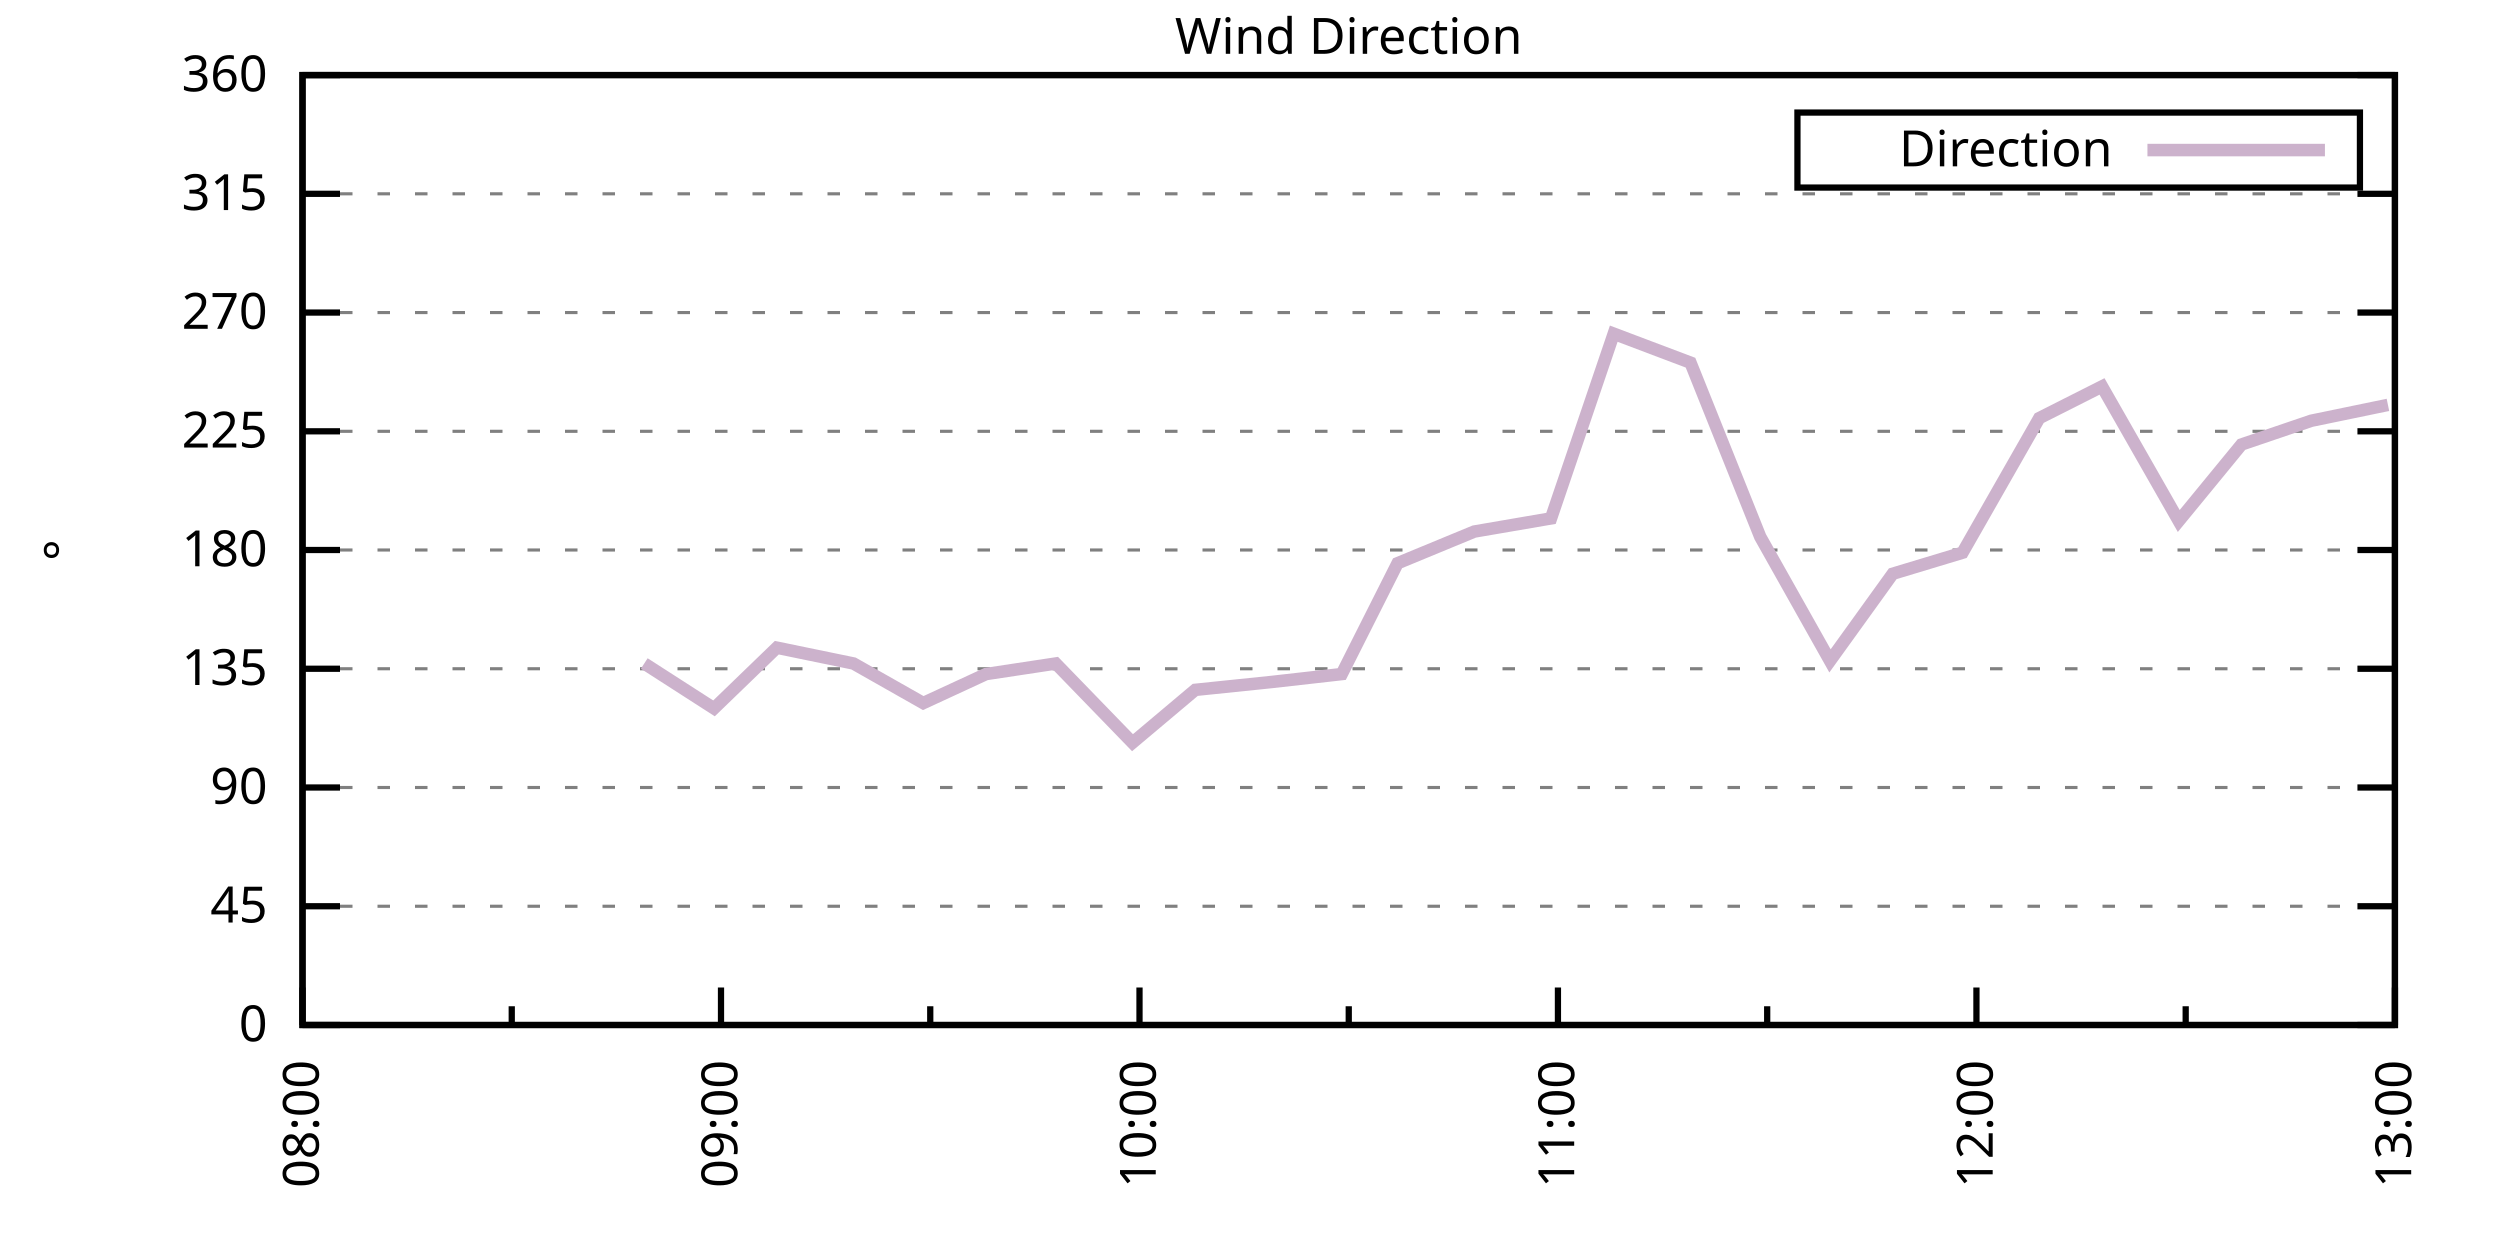
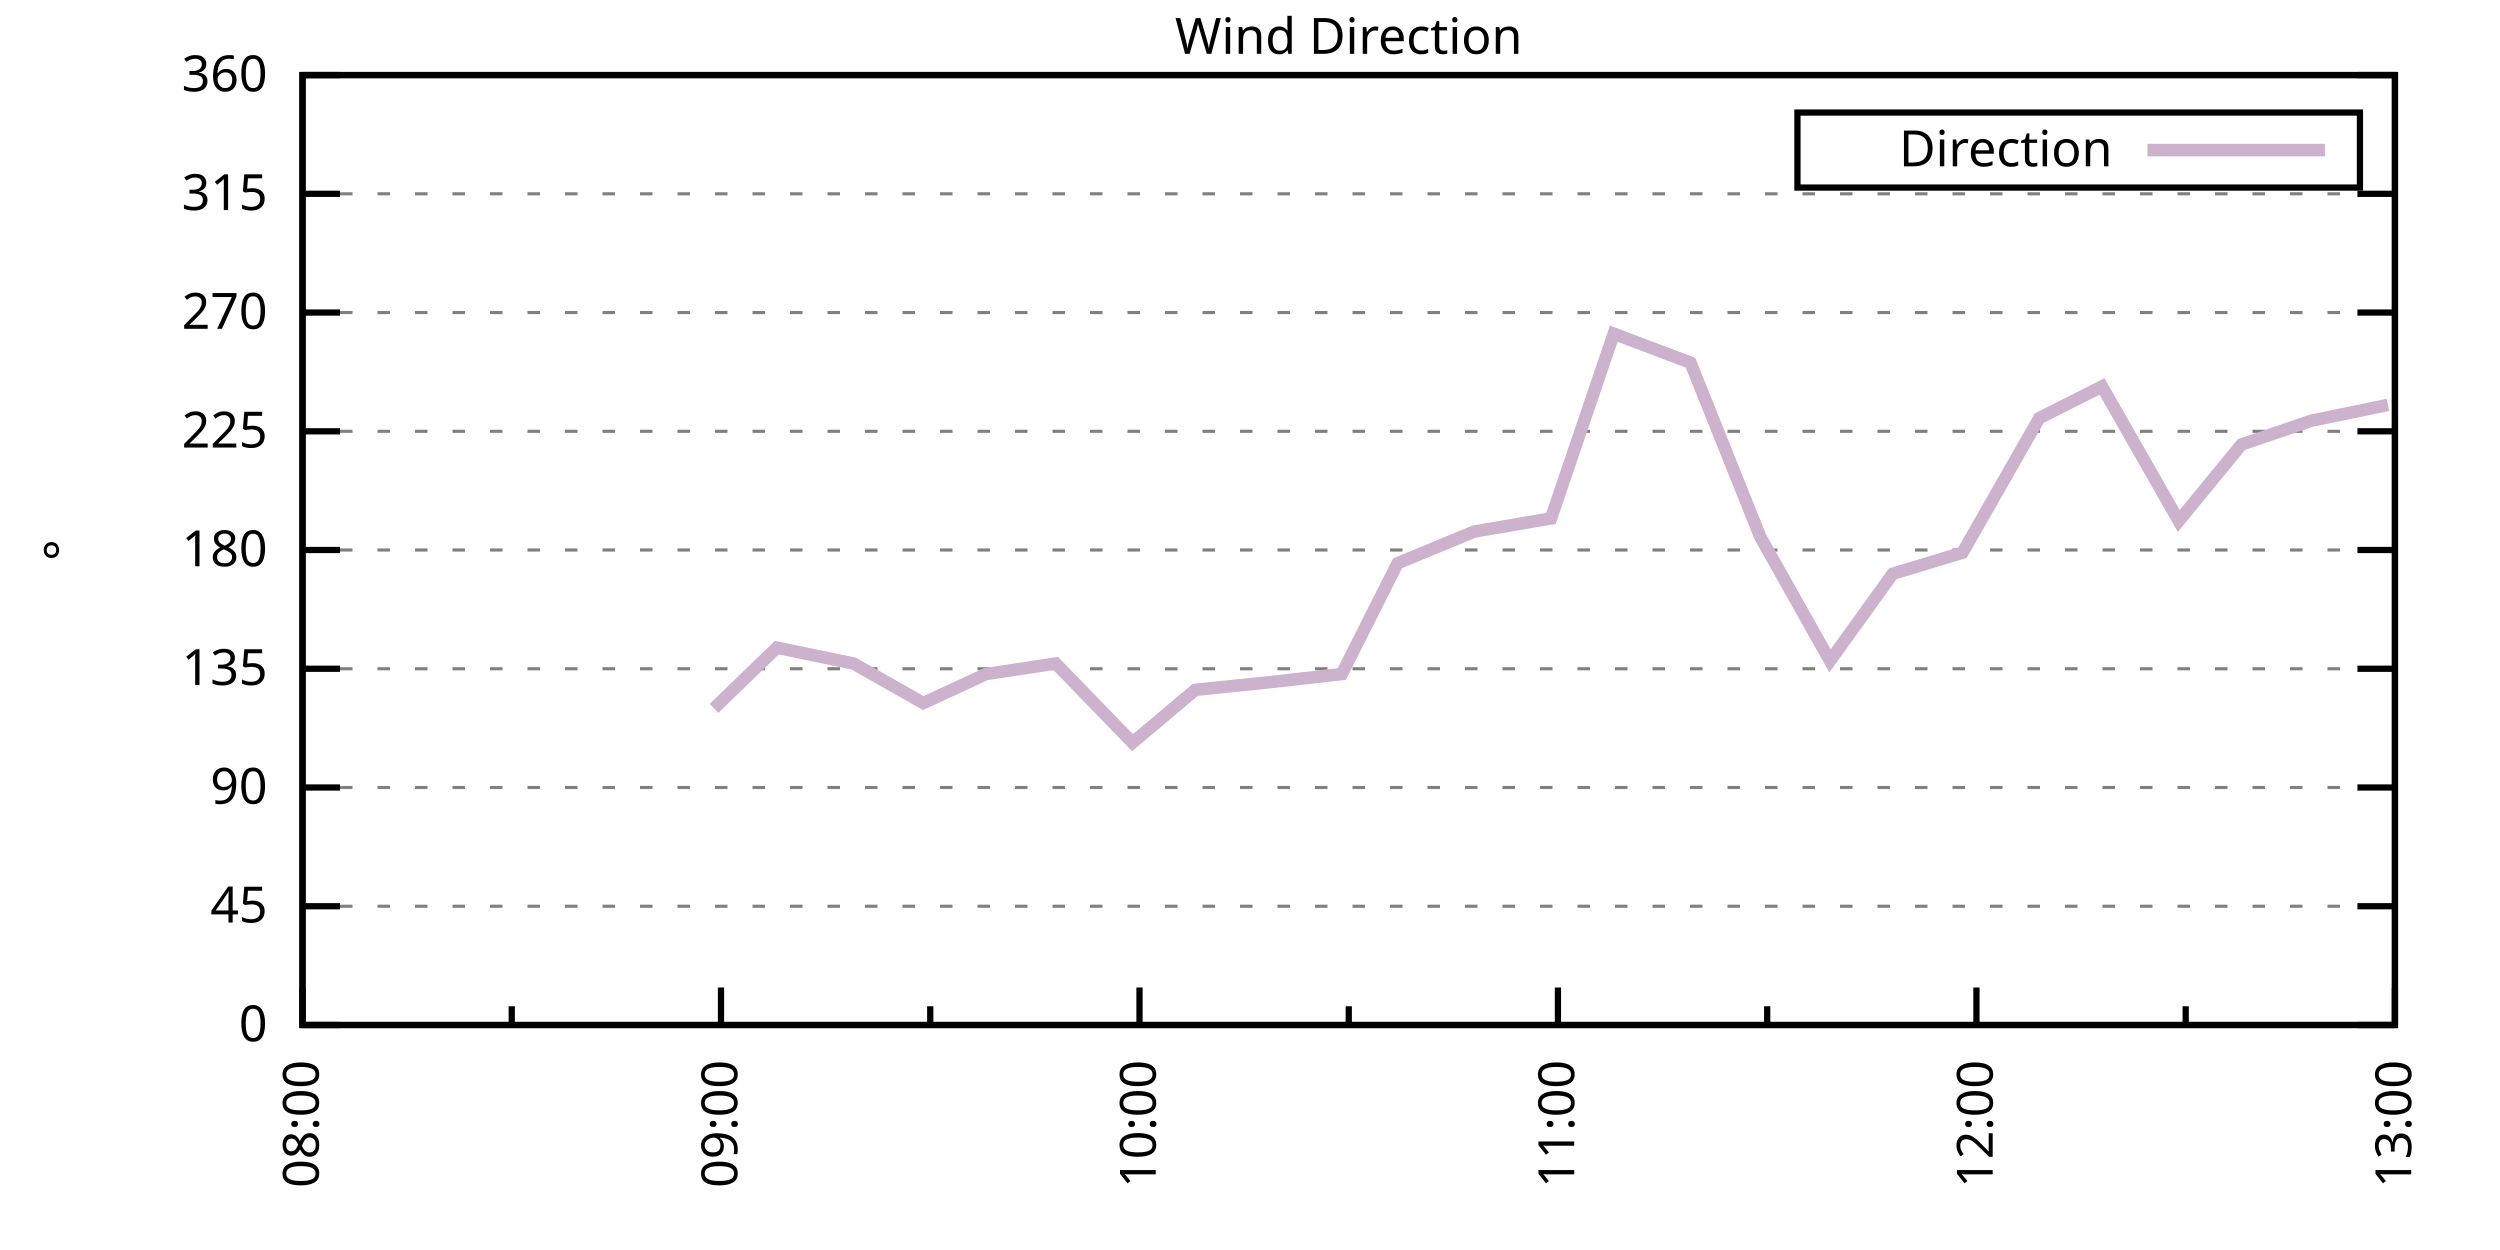
<svg xmlns="http://www.w3.org/2000/svg" xmlns:xlink="http://www.w3.org/1999/xlink" width="400" height="200" viewBox="0 0 400 200">
  <g id="gnuplot_canvas">
    <rect x="0" y="0" width="400" height="200" fill="none" />
    <defs>
      <circle id="gpDot" r="0.5" stroke-width="0.5" stroke="currentColor" />
      <path id="gpPt0" stroke-width="0.333" stroke="currentColor" d="M-1,0 h2 M0,-1 v2" />
      <path id="gpPt1" stroke-width="0.333" stroke="currentColor" d="M-1,-1 L1,1 M1,-1 L-1,1" />
      <path id="gpPt2" stroke-width="0.333" stroke="currentColor" d="M-1,0 L1,0 M0,-1 L0,1 M-1,-1 L1,1 M-1,1 L1,-1" />
      <rect id="gpPt3" stroke-width="0.333" stroke="currentColor" x="-1" y="-1" width="2" height="2" />
      <rect id="gpPt4" stroke-width="0.333" stroke="currentColor" fill="currentColor" x="-1" y="-1" width="2" height="2" />
      <circle id="gpPt5" stroke-width="0.333" stroke="currentColor" cx="0" cy="0" r="1" />
      <use xlink:href="#gpPt5" id="gpPt6" fill="currentColor" stroke="none" />
      <path id="gpPt7" stroke-width="0.333" stroke="currentColor" d="M0,-1.33 L-1.33,0.67 L1.33,0.67 z" />
      <use xlink:href="#gpPt7" id="gpPt8" fill="currentColor" stroke="none" />
      <use xlink:href="#gpPt7" id="gpPt9" stroke="currentColor" transform="rotate(180)" />
      <use xlink:href="#gpPt9" id="gpPt10" fill="currentColor" stroke="none" />
      <use xlink:href="#gpPt3" id="gpPt11" stroke="currentColor" transform="rotate(45)" />
      <use xlink:href="#gpPt11" id="gpPt12" fill="currentColor" stroke="none" />
      <path id="gpPt13" stroke-width="0.333" stroke="currentColor" d="M0,1.330 L1.265,0.411 L0.782,-1.067 L-0.782,-1.076 L-1.265,0.411 z" />
      <use xlink:href="#gpPt13" id="gpPt14" fill="currentColor" stroke="none" />
      <filter id="textbox" filterUnits="objectBoundingBox" x="0" y="0" height="1" width="1">
        <feFlood flood-color="white" flood-opacity="1" result="bgnd" />
        <feComposite in="SourceGraphic" in2="bgnd" operator="atop" />
      </filter>
      <filter id="greybox" filterUnits="objectBoundingBox" x="0" y="0" height="1" width="1">
        <feFlood flood-color="lightgrey" flood-opacity="1" result="grey" />
        <feComposite in="SourceGraphic" in2="grey" operator="atop" />
      </filter>
    </defs>
    <g fill="none" color="white" stroke="currentColor" stroke-width="1.00" stroke-linecap="butt" stroke-linejoin="miter">
</g>
    <g fill="none" color="black" stroke="currentColor" stroke-width="1.00" stroke-linecap="butt" stroke-linejoin="miter">
      <g stroke="none" shape-rendering="crispEdges">
        <polygon fill="rgb(255, 255, 255)" points="48.40,164.00 383.18,164.00 383.18,12.02 48.40,12.02 " />
      </g>
    </g>
    <g fill="none" color="black" stroke="currentColor" stroke-width="1.00" stroke-linecap="butt" stroke-linejoin="miter">
</g>
    <g fill="none" color="black" stroke="black" stroke-width="0.50" stroke-linecap="butt" stroke-linejoin="miter">
</g>
    <g fill="none" color="gray" stroke="currentColor" stroke-width="0.50" stroke-linecap="butt" stroke-linejoin="miter">
      <path stroke="gray" stroke-dasharray="2,4" class="gridline" d="M48.40,164.00 L383.19,164.00  " />
    </g>
    <g fill="none" color="gray" stroke="gray" stroke-width="1.00" stroke-linecap="butt" stroke-linejoin="miter">
</g>
    <g fill="none" color="black" stroke="currentColor" stroke-width="1.00" stroke-linecap="butt" stroke-linejoin="miter">
      <path stroke="black" d="M48.40,164.00 L54.40,164.00 M383.19,164.00 L377.19,164.00  " />
      <g transform="translate(42.80,166.60)" stroke="none" fill="black" font-family="Sans" font-size="8.00" text-anchor="end">
        <text>
          <tspan font-family="Sans"> 0</tspan>
        </text>
      </g>
    </g>
    <g fill="none" color="black" stroke="currentColor" stroke-width="1.00" stroke-linecap="butt" stroke-linejoin="miter">
</g>
    <g fill="none" color="black" stroke="black" stroke-width="0.50" stroke-linecap="butt" stroke-linejoin="miter">
</g>
    <g fill="none" color="gray" stroke="currentColor" stroke-width="0.50" stroke-linecap="butt" stroke-linejoin="miter">
      <path stroke="gray" stroke-dasharray="2,4" class="gridline" d="M48.40,145.00 L383.19,145.00  " />
    </g>
    <g fill="none" color="gray" stroke="gray" stroke-width="1.00" stroke-linecap="butt" stroke-linejoin="miter">
</g>
    <g fill="none" color="black" stroke="currentColor" stroke-width="1.00" stroke-linecap="butt" stroke-linejoin="miter">
      <path stroke="black" d="M48.40,145.00 L54.40,145.00 M383.19,145.00 L377.19,145.00  " />
      <g transform="translate(42.80,147.60)" stroke="none" fill="black" font-family="Sans" font-size="8.00" text-anchor="end">
        <text>
          <tspan font-family="Sans"> 45</tspan>
        </text>
      </g>
    </g>
    <g fill="none" color="black" stroke="currentColor" stroke-width="1.00" stroke-linecap="butt" stroke-linejoin="miter">
</g>
    <g fill="none" color="black" stroke="black" stroke-width="0.50" stroke-linecap="butt" stroke-linejoin="miter">
</g>
    <g fill="none" color="gray" stroke="currentColor" stroke-width="0.50" stroke-linecap="butt" stroke-linejoin="miter">
      <path stroke="gray" stroke-dasharray="2,4" class="gridline" d="M48.40,126.00 L383.19,126.00  " />
    </g>
    <g fill="none" color="gray" stroke="gray" stroke-width="1.00" stroke-linecap="butt" stroke-linejoin="miter">
</g>
    <g fill="none" color="black" stroke="currentColor" stroke-width="1.00" stroke-linecap="butt" stroke-linejoin="miter">
      <path stroke="black" d="M48.40,126.00 L54.40,126.00 M383.19,126.00 L377.19,126.00  " />
      <g transform="translate(42.80,128.60)" stroke="none" fill="black" font-family="Sans" font-size="8.00" text-anchor="end">
        <text>
          <tspan font-family="Sans"> 90</tspan>
        </text>
      </g>
    </g>
    <g fill="none" color="black" stroke="currentColor" stroke-width="1.00" stroke-linecap="butt" stroke-linejoin="miter">
</g>
    <g fill="none" color="black" stroke="black" stroke-width="0.50" stroke-linecap="butt" stroke-linejoin="miter">
</g>
    <g fill="none" color="gray" stroke="currentColor" stroke-width="0.50" stroke-linecap="butt" stroke-linejoin="miter">
      <path stroke="gray" stroke-dasharray="2,4" class="gridline" d="M48.40,107.00 L383.19,107.00  " />
    </g>
    <g fill="none" color="gray" stroke="gray" stroke-width="1.00" stroke-linecap="butt" stroke-linejoin="miter">
</g>
    <g fill="none" color="black" stroke="currentColor" stroke-width="1.00" stroke-linecap="butt" stroke-linejoin="miter">
      <path stroke="black" d="M48.40,107.00 L54.40,107.00 M383.19,107.00 L377.19,107.00  " />
      <g transform="translate(42.80,109.60)" stroke="none" fill="black" font-family="Sans" font-size="8.00" text-anchor="end">
        <text>
          <tspan font-family="Sans"> 135</tspan>
        </text>
      </g>
    </g>
    <g fill="none" color="black" stroke="currentColor" stroke-width="1.00" stroke-linecap="butt" stroke-linejoin="miter">
</g>
    <g fill="none" color="black" stroke="black" stroke-width="0.50" stroke-linecap="butt" stroke-linejoin="miter">
</g>
    <g fill="none" color="gray" stroke="currentColor" stroke-width="0.50" stroke-linecap="butt" stroke-linejoin="miter">
      <path stroke="gray" stroke-dasharray="2,4" class="gridline" d="M48.40,88.00 L383.19,88.00  " />
    </g>
    <g fill="none" color="gray" stroke="gray" stroke-width="1.00" stroke-linecap="butt" stroke-linejoin="miter">
</g>
    <g fill="none" color="black" stroke="currentColor" stroke-width="1.00" stroke-linecap="butt" stroke-linejoin="miter">
      <path stroke="black" d="M48.40,88.00 L54.40,88.00 M383.19,88.00 L377.19,88.00  " />
      <g transform="translate(42.80,90.60)" stroke="none" fill="black" font-family="Sans" font-size="8.00" text-anchor="end">
        <text>
          <tspan font-family="Sans"> 180</tspan>
        </text>
      </g>
    </g>
    <g fill="none" color="black" stroke="currentColor" stroke-width="1.00" stroke-linecap="butt" stroke-linejoin="miter">
</g>
    <g fill="none" color="black" stroke="black" stroke-width="0.50" stroke-linecap="butt" stroke-linejoin="miter">
</g>
    <g fill="none" color="gray" stroke="currentColor" stroke-width="0.50" stroke-linecap="butt" stroke-linejoin="miter">
      <path stroke="gray" stroke-dasharray="2,4" class="gridline" d="M48.40,69.01 L383.19,69.01  " />
    </g>
    <g fill="none" color="gray" stroke="gray" stroke-width="1.00" stroke-linecap="butt" stroke-linejoin="miter">
</g>
    <g fill="none" color="black" stroke="currentColor" stroke-width="1.00" stroke-linecap="butt" stroke-linejoin="miter">
      <path stroke="black" d="M48.40,69.01 L54.40,69.01 M383.19,69.01 L377.19,69.01  " />
      <g transform="translate(42.80,71.61)" stroke="none" fill="black" font-family="Sans" font-size="8.00" text-anchor="end">
        <text>
          <tspan font-family="Sans"> 225</tspan>
        </text>
      </g>
    </g>
    <g fill="none" color="black" stroke="currentColor" stroke-width="1.00" stroke-linecap="butt" stroke-linejoin="miter">
</g>
    <g fill="none" color="black" stroke="black" stroke-width="0.50" stroke-linecap="butt" stroke-linejoin="miter">
</g>
    <g fill="none" color="gray" stroke="currentColor" stroke-width="0.50" stroke-linecap="butt" stroke-linejoin="miter">
      <path stroke="gray" stroke-dasharray="2,4" class="gridline" d="M48.40,50.01 L383.19,50.01  " />
    </g>
    <g fill="none" color="gray" stroke="gray" stroke-width="1.00" stroke-linecap="butt" stroke-linejoin="miter">
</g>
    <g fill="none" color="black" stroke="currentColor" stroke-width="1.00" stroke-linecap="butt" stroke-linejoin="miter">
      <path stroke="black" d="M48.40,50.01 L54.40,50.01 M383.19,50.01 L377.19,50.01  " />
      <g transform="translate(42.80,52.61)" stroke="none" fill="black" font-family="Sans" font-size="8.00" text-anchor="end">
        <text>
          <tspan font-family="Sans"> 270</tspan>
        </text>
      </g>
    </g>
    <g fill="none" color="black" stroke="currentColor" stroke-width="1.00" stroke-linecap="butt" stroke-linejoin="miter">
</g>
    <g fill="none" color="black" stroke="black" stroke-width="0.50" stroke-linecap="butt" stroke-linejoin="miter">
</g>
    <g fill="none" color="gray" stroke="currentColor" stroke-width="0.50" stroke-linecap="butt" stroke-linejoin="miter">
      <path stroke="gray" stroke-dasharray="2,4" class="gridline" d="M48.40,31.01 L383.19,31.01  " />
    </g>
    <g fill="none" color="gray" stroke="gray" stroke-width="1.00" stroke-linecap="butt" stroke-linejoin="miter">
</g>
    <g fill="none" color="black" stroke="currentColor" stroke-width="1.00" stroke-linecap="butt" stroke-linejoin="miter">
      <path stroke="black" d="M48.40,31.01 L54.40,31.01 M383.19,31.01 L377.19,31.01  " />
      <g transform="translate(42.80,33.61)" stroke="none" fill="black" font-family="Sans" font-size="8.00" text-anchor="end">
        <text>
          <tspan font-family="Sans"> 315</tspan>
        </text>
      </g>
    </g>
    <g fill="none" color="black" stroke="currentColor" stroke-width="1.00" stroke-linecap="butt" stroke-linejoin="miter">
</g>
    <g fill="none" color="black" stroke="black" stroke-width="0.50" stroke-linecap="butt" stroke-linejoin="miter">
</g>
    <g fill="none" color="gray" stroke="currentColor" stroke-width="0.50" stroke-linecap="butt" stroke-linejoin="miter">
      <path stroke="gray" stroke-dasharray="2,4" class="gridline" d="M48.40,12.01 L383.19,12.01  " />
    </g>
    <g fill="none" color="gray" stroke="gray" stroke-width="1.00" stroke-linecap="butt" stroke-linejoin="miter">
</g>
    <g fill="none" color="black" stroke="currentColor" stroke-width="1.00" stroke-linecap="butt" stroke-linejoin="miter">
      <path stroke="black" d="M48.40,12.01 L54.40,12.01 M383.19,12.01 L377.19,12.01  " />
      <g transform="translate(42.80,14.61)" stroke="none" fill="black" font-family="Sans" font-size="8.00" text-anchor="end">
        <text>
          <tspan font-family="Sans"> 360</tspan>
        </text>
      </g>
    </g>
    <g fill="none" color="black" stroke="currentColor" stroke-width="1.00" stroke-linecap="butt" stroke-linejoin="miter">
      <path stroke="black" d="M48.40,164.00 L48.40,158.00  " />
      <g transform="translate(51.00,169.60) rotate(270)" stroke="none" fill="black" font-family="Sans" font-size="8.00" text-anchor="end">
        <text>
          <tspan font-family="Sans">08:00</tspan>
        </text>
      </g>
    </g>
    <g fill="none" color="black" stroke="currentColor" stroke-width="1.00" stroke-linecap="butt" stroke-linejoin="miter">
      <path stroke="black" d="M81.88,164.00 L81.88,161.00 M115.36,164.00 L115.36,158.00  " />
      <g transform="translate(117.96,169.60) rotate(270)" stroke="none" fill="black" font-family="Sans" font-size="8.00" text-anchor="end">
        <text>
          <tspan font-family="Sans">09:00</tspan>
        </text>
      </g>
    </g>
    <g fill="none" color="black" stroke="currentColor" stroke-width="1.00" stroke-linecap="butt" stroke-linejoin="miter">
      <path stroke="black" d="M148.84,164.00 L148.84,161.00 M182.32,164.00 L182.32,158.00  " />
      <g transform="translate(184.92,169.60) rotate(270)" stroke="none" fill="black" font-family="Sans" font-size="8.00" text-anchor="end">
        <text>
          <tspan font-family="Sans">10:00</tspan>
        </text>
      </g>
    </g>
    <g fill="none" color="black" stroke="currentColor" stroke-width="1.00" stroke-linecap="butt" stroke-linejoin="miter">
      <path stroke="black" d="M215.80,164.00 L215.80,161.00 M249.27,164.00 L249.27,158.00  " />
      <g transform="translate(251.87,169.60) rotate(270)" stroke="none" fill="black" font-family="Sans" font-size="8.00" text-anchor="end">
        <text>
          <tspan font-family="Sans">11:00</tspan>
        </text>
      </g>
    </g>
    <g fill="none" color="black" stroke="currentColor" stroke-width="1.00" stroke-linecap="butt" stroke-linejoin="miter">
      <path stroke="black" d="M282.75,164.00 L282.75,161.00 M316.23,164.00 L316.23,158.00  " />
      <g transform="translate(318.83,169.60) rotate(270)" stroke="none" fill="black" font-family="Sans" font-size="8.00" text-anchor="end">
        <text>
          <tspan font-family="Sans">12:00</tspan>
        </text>
      </g>
    </g>
    <g fill="none" color="black" stroke="currentColor" stroke-width="1.00" stroke-linecap="butt" stroke-linejoin="miter">
      <path stroke="black" d="M349.71,164.00 L349.71,161.00 M383.19,164.00 L383.19,158.00  " />
      <g transform="translate(385.79,169.60) rotate(270)" stroke="none" fill="black" font-family="Sans" font-size="8.00" text-anchor="end">
        <text>
          <tspan font-family="Sans">13:00</tspan>
        </text>
      </g>
    </g>
    <g fill="none" color="black" stroke="currentColor" stroke-width="1.00" stroke-linecap="butt" stroke-linejoin="miter">
</g>
    <g fill="none" color="black" stroke="currentColor" stroke-width="1.00" stroke-linecap="butt" stroke-linejoin="miter">
      <path stroke="black" d="M48.40,12.01 L48.40,164.00 L383.19,164.00 L383.19,12.01 L48.40,12.01 Z  " />
    </g>
    <g fill="none" color="black" stroke="currentColor" stroke-width="1.00" stroke-linecap="butt" stroke-linejoin="miter">
      <g transform="translate(12.80,88.01) rotate(270)" stroke="none" fill="black" font-family="Sans" font-size="8.00" text-anchor="middle">
        <text>
          <tspan font-family="Sans">°</tspan>
        </text>
      </g>
    </g>
    <g fill="none" color="black" stroke="currentColor" stroke-width="1.00" stroke-linecap="butt" stroke-linejoin="miter">
</g>
    <g fill="none" color="black" stroke="currentColor" stroke-width="1.00" stroke-linecap="butt" stroke-linejoin="miter">
      <path stroke="black" d="M287.59,30.01 L287.59,18.01 L377.59,18.01 L377.59,30.01 L287.59,30.01 Z  " />
    </g>
    <g id="Wind_direction_plot_1">
      <g fill="none" color="white" stroke="black" stroke-width="2.00" stroke-linecap="butt" stroke-linejoin="miter">
</g>
      <g fill="none" color="black" stroke="currentColor" stroke-width="2.00" stroke-linecap="butt" stroke-linejoin="miter">
        <g transform="translate(337.99,26.61)" stroke="none" fill="black" font-family="Sans" font-size="8.00" text-anchor="end">
          <text>
            <tspan font-family="Sans">Direction</tspan>
          </text>
        </g>
      </g>
      <g fill="none" color="black" stroke="currentColor" stroke-width="2.00" stroke-linecap="butt" stroke-linejoin="miter">
-         <path stroke="rgb(204, 178, 204)" d="M343.59,24.01 L371.99,24.01 M103.08,106.16 L114.24,113.34 L124.29,103.63 L136.56,106.16 L147.72,112.49 L157.76,107.85   L168.92,106.16 L181.20,118.83 L191.24,110.38 L203.52,109.11 L214.68,107.85 L223.61,90.12 L235.88,85.05 L248.16,82.94   L258.20,53.39 L270.48,58.03 L281.64,85.89 L292.80,105.74 L302.84,91.80 L314.00,88.43 L326.28,66.90 L336.32,61.83   L348.60,83.36 L358.64,71.12 L369.80,67.32 L382.07,64.78  " />
+         <path stroke="rgb(204, 178, 204)" d="M343.59,24.01 L371.99,24.01 M114.24,113.34 L124.29,103.63 L136.56,106.16 L147.72,112.49 L157.76,107.85 L168.92,106.16   L181.20,118.83 L191.24,110.38 L203.52,109.11 L214.68,107.85 L223.61,90.12 L235.88,85.05 L248.16,82.94 L258.20,53.39   L270.48,58.03 L281.64,85.89 L292.80,105.74 L302.84,91.80 L314.00,88.43 L326.28,66.90 L336.32,61.83 L348.60,83.36   L358.64,71.12 L369.80,67.32 L382.07,64.78  " />
      </g>
    </g>
    <g fill="none" color="black" stroke="currentColor" stroke-width="2.00" stroke-linecap="butt" stroke-linejoin="miter">
</g>
    <g fill="none" color="black" stroke="black" stroke-width="1.00" stroke-linecap="butt" stroke-linejoin="miter">
</g>
    <g fill="none" color="black" stroke="currentColor" stroke-width="1.00" stroke-linecap="butt" stroke-linejoin="miter">
      <path stroke="black" d="M48.40,12.01 L48.40,164.00 L383.19,164.00 L383.19,12.01 L48.40,12.01 Z  " />
    </g>
    <g fill="none" color="black" stroke="currentColor" stroke-width="1.00" stroke-linecap="butt" stroke-linejoin="miter">
      <g transform="translate(215.79,8.61)" stroke="none" fill="black" font-family="Sans" font-size="8.00" text-anchor="middle">
        <text>
          <tspan font-family="Sans">Wind Direction</tspan>
        </text>
      </g>
    </g>
    <g fill="none" color="black" stroke="currentColor" stroke-width="1.00" stroke-linecap="butt" stroke-linejoin="miter">
</g>
  </g>
</svg>
